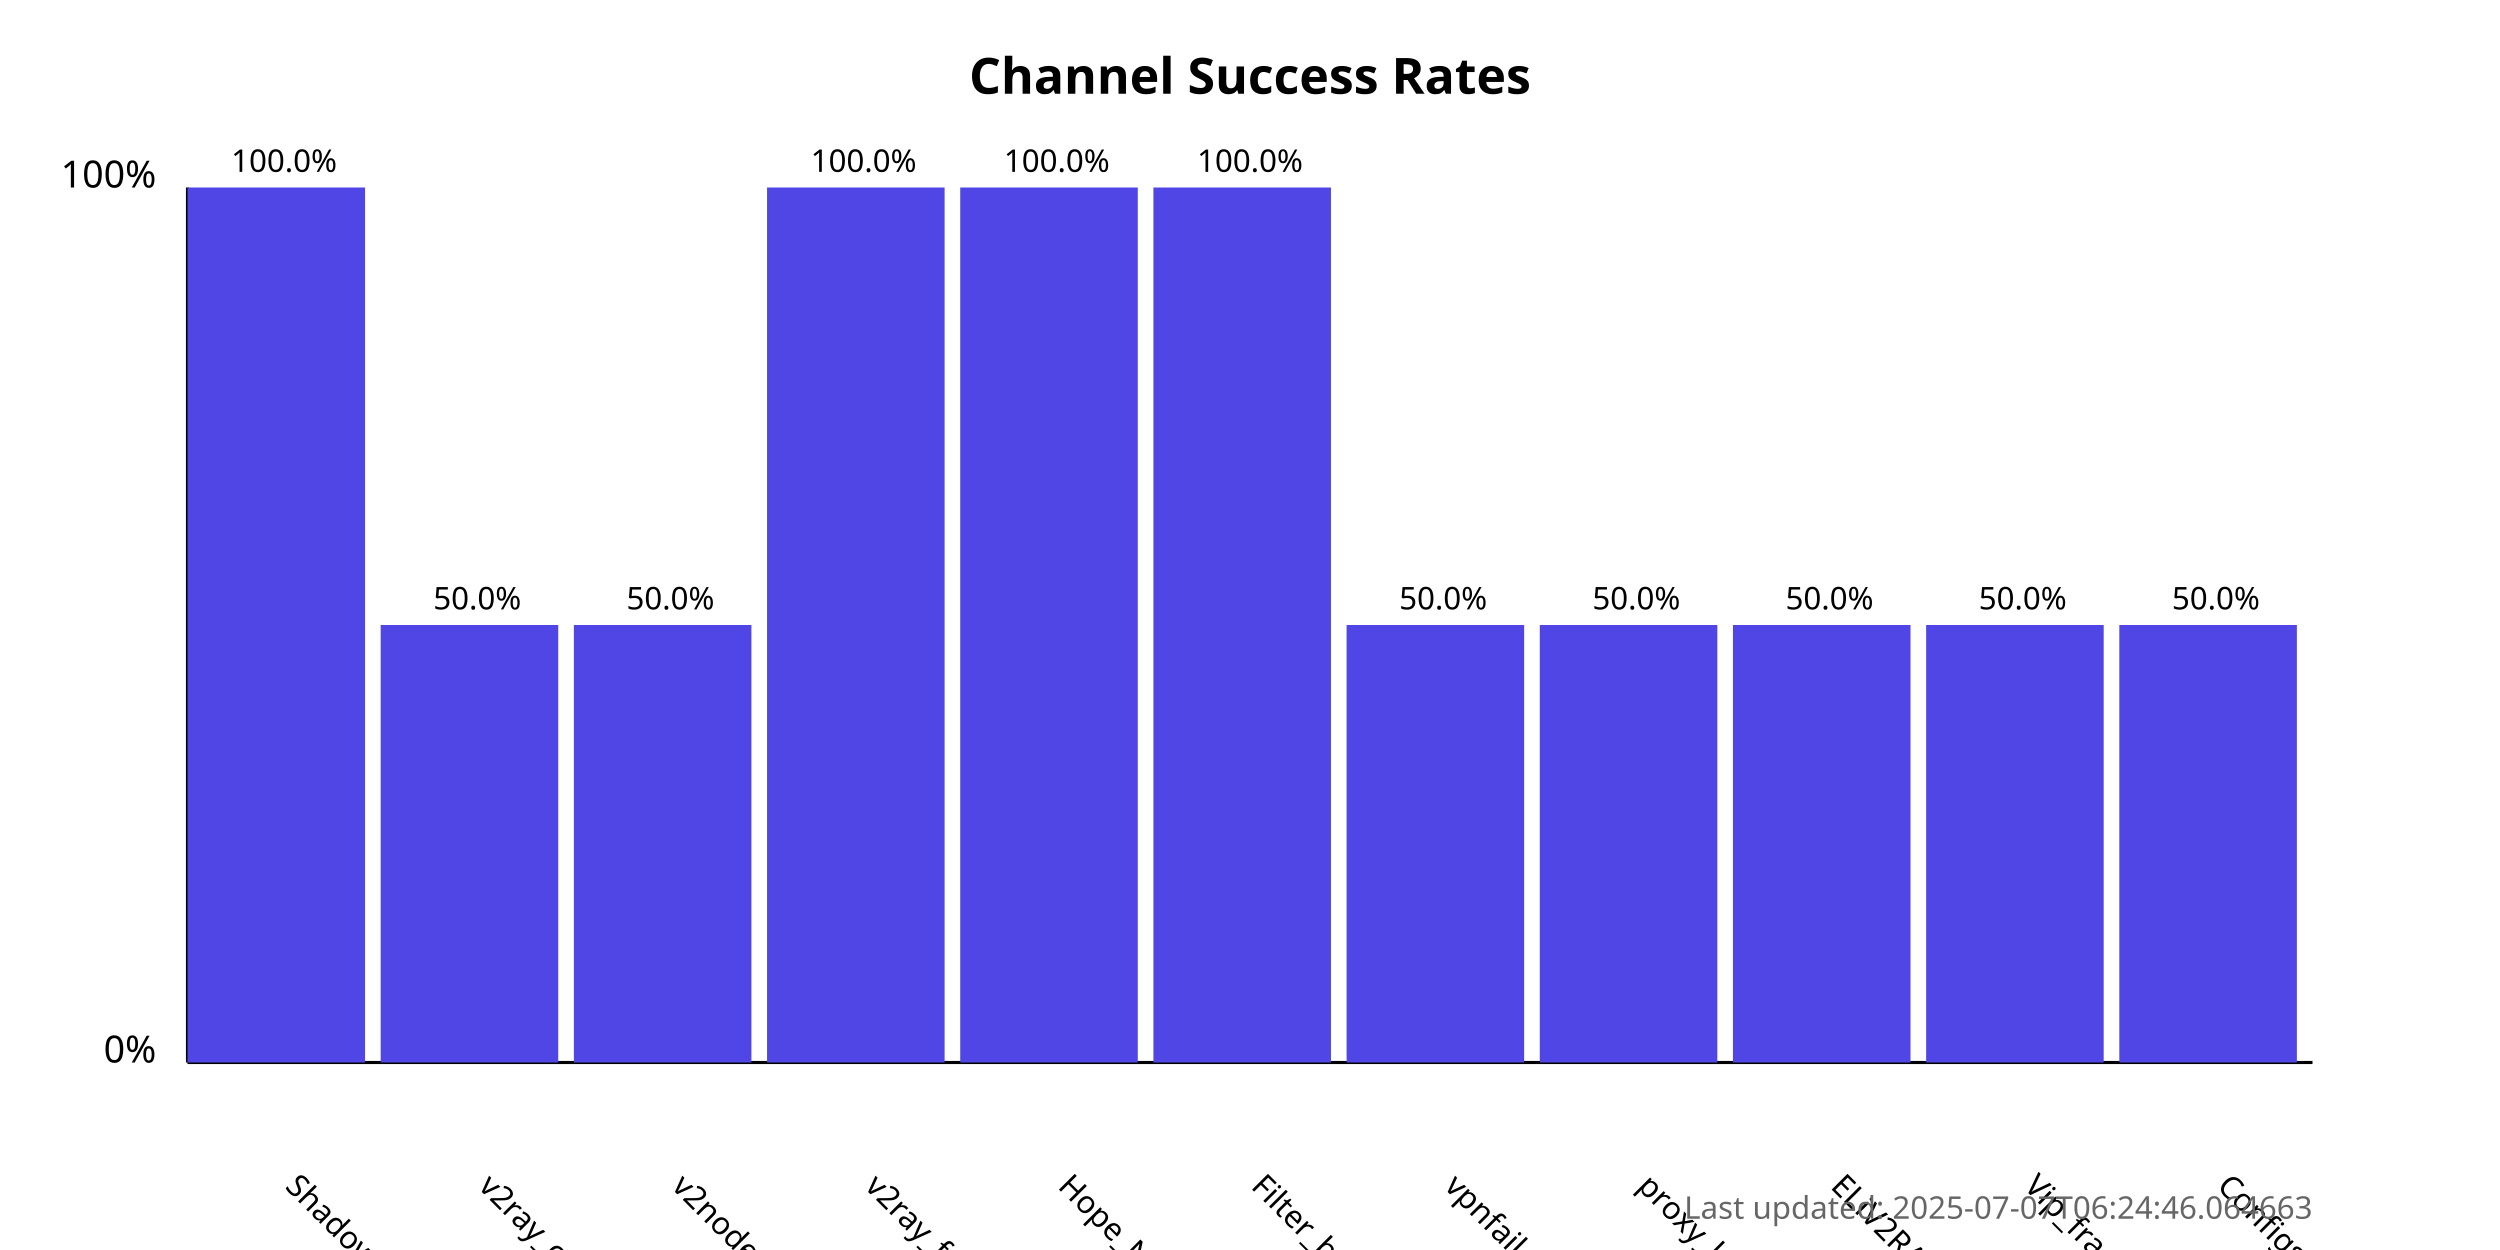
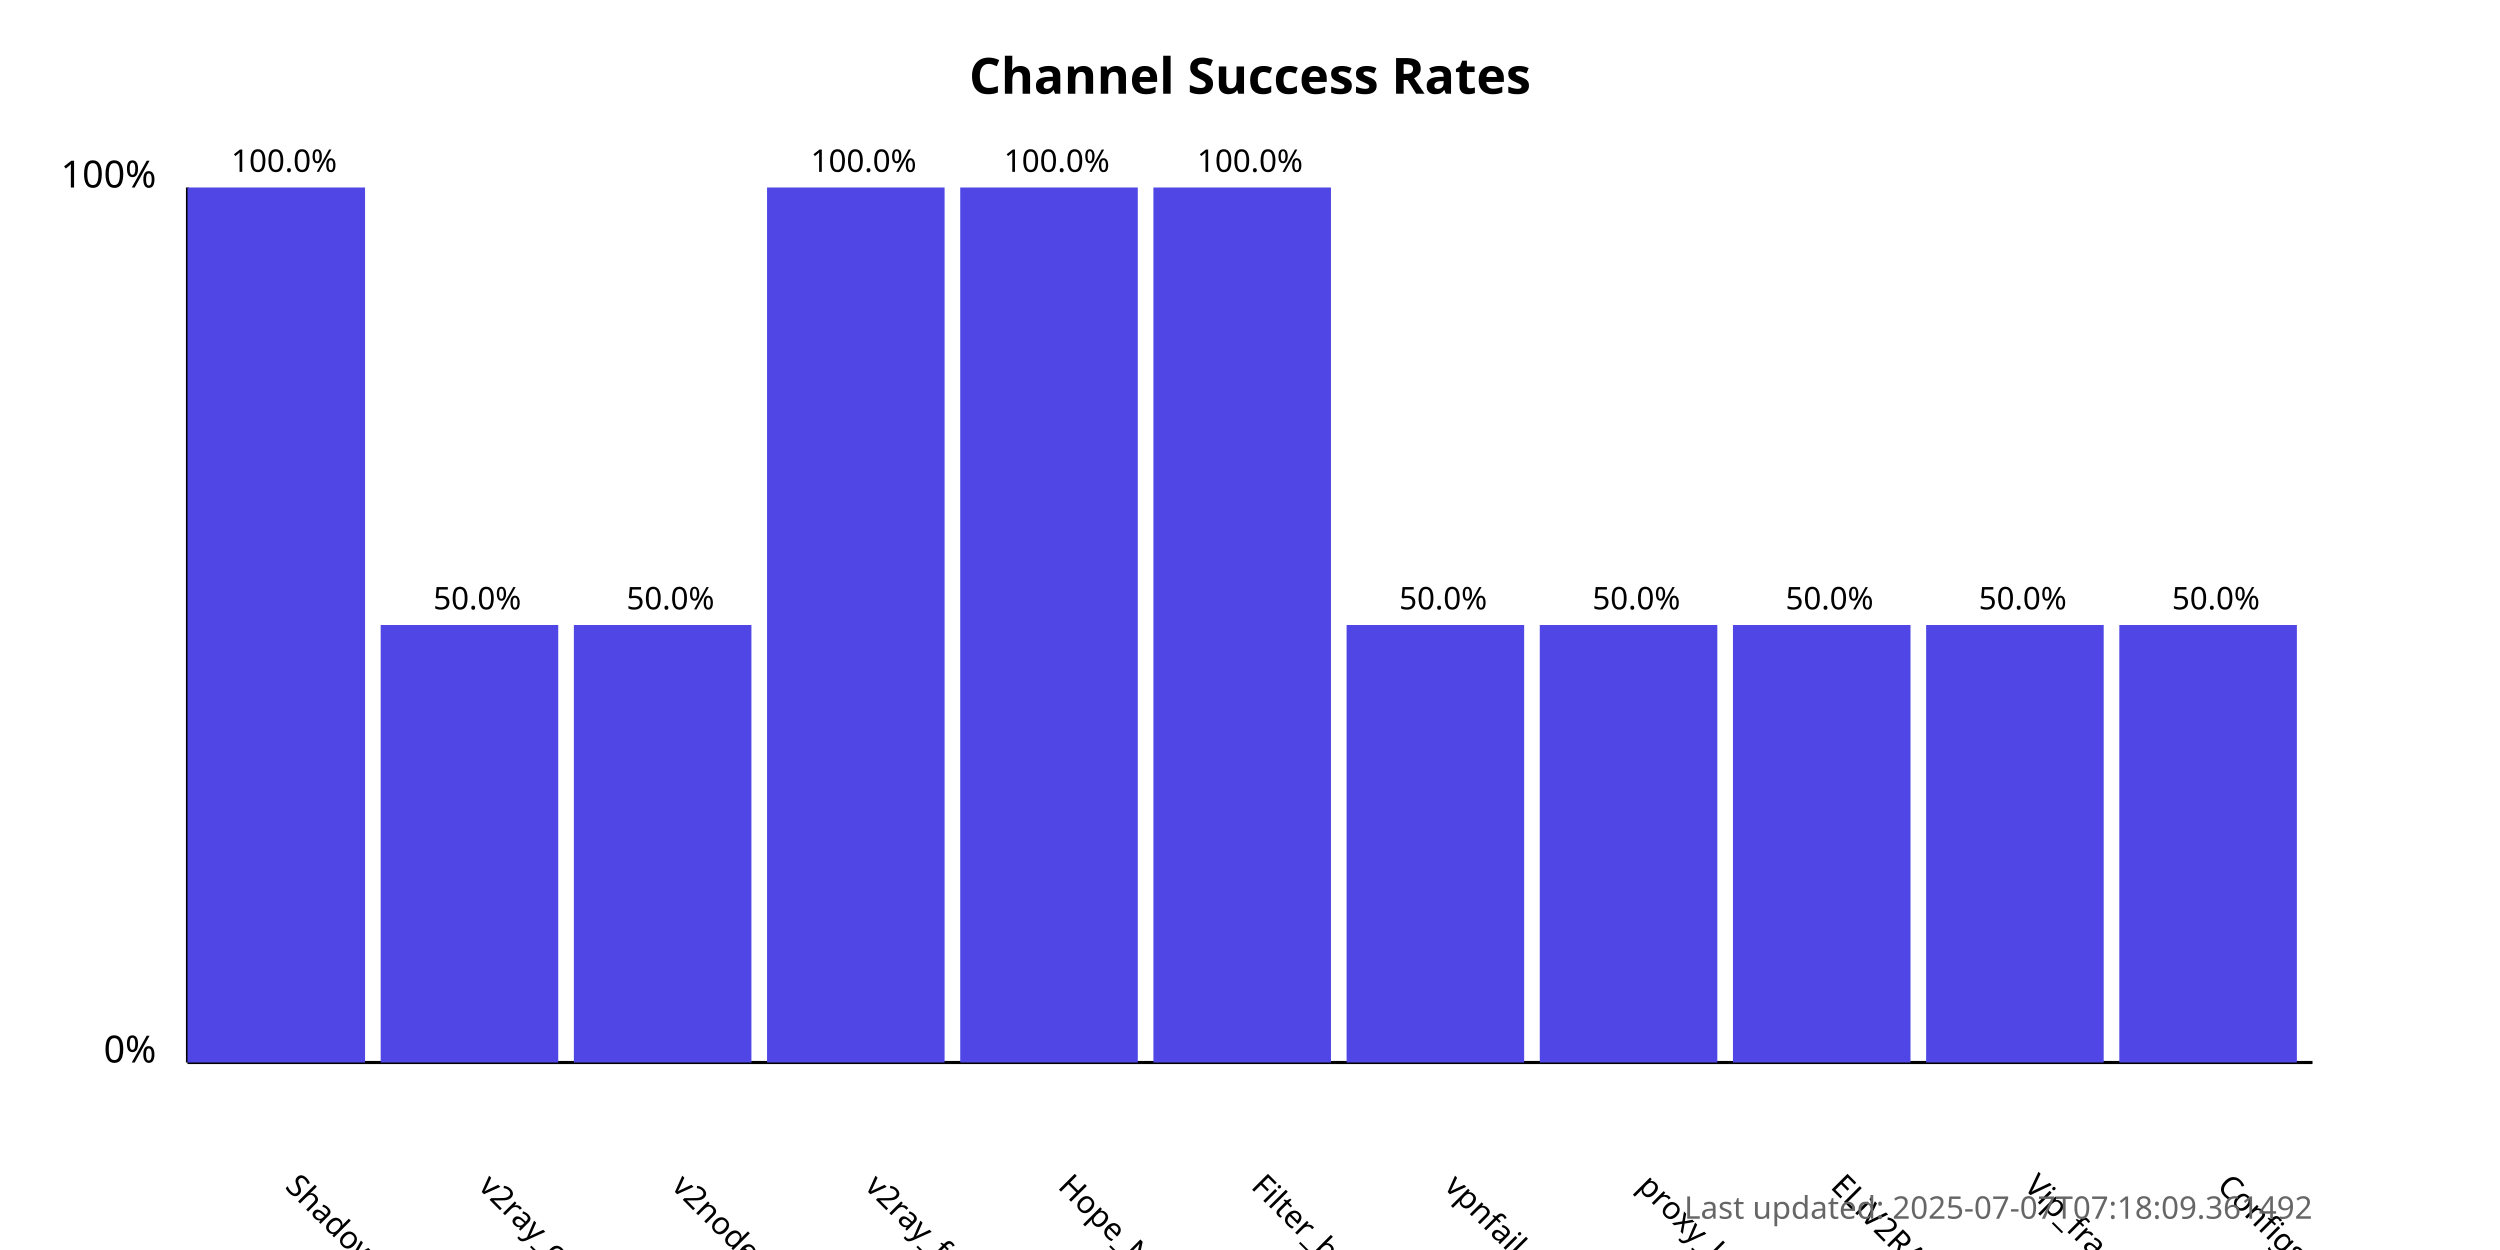
<svg xmlns="http://www.w3.org/2000/svg" width="800" height="400">
  <style>
            .chart-title { font: bold 16px sans-serif; }
            .axis-label { font: 12px sans-serif; }
            .tick-label { font: 10px sans-serif; }
            .bar { fill: #4f46e5; }
            .bar:hover { fill: #6366f1; }
            .timestamp { font: 10px sans-serif; fill: #666; }
        </style>
  <text x="400.0" y="30" text-anchor="middle" class="chart-title">
            Channel Success Rates
        </text>
  <line x1="60" y1="340" x2="60" y2="60" stroke="black" stroke-width="1" />
  <line x1="60" y1="340" x2="740" y2="340" stroke="black" stroke-width="1" />
  <text x="50" y="340" text-anchor="end" class="axis-label">0%</text>
  <text x="50" y="60" text-anchor="end" class="axis-label">100%</text>
  <g>
    <rect x="60" y="60.0" width="56.818" height="280.0" class="bar" />
    <text x="90.909" y="380" transform="rotate(45, 90.90909, 380)" text-anchor="start" class="tick-label">
                ShadowProxy66
            </text>
    <text x="90.909" y="55.0" text-anchor="middle" class="tick-label">
                100.0%
            </text>
  </g>
  <g>
    <rect x="121.818" y="200.0" width="56.818" height="140.0" class="bar" />
    <text x="152.727" y="380" transform="rotate(45, 152.7273, 380)" text-anchor="start" class="tick-label">
                v2ray_configs_pool
            </text>
    <text x="152.727" y="195.0" text-anchor="middle" class="tick-label">
                50.0%
            </text>
  </g>
  <g>
    <rect x="183.636" y="200.0" width="56.818" height="140.0" class="bar" />
    <text x="214.545" y="380" transform="rotate(45, 214.5455, 380)" text-anchor="start" class="tick-label">
                v2nodes
            </text>
    <text x="214.545" y="195.0" text-anchor="middle" class="tick-label">
                50.0%
            </text>
  </g>
  <g>
    <rect x="245.455" y="60.0" width="56.818" height="280.0" class="bar" />
    <text x="276.364" y="380" transform="rotate(45, 276.3636, 380)" text-anchor="start" class="tick-label">
                v2ray_free_conf
            </text>
    <text x="276.364" y="55.0" text-anchor="middle" class="tick-label">
                100.0%
            </text>
  </g>
  <g>
    <rect x="307.273" y="60.0" width="56.818" height="280.0" class="bar" />
    <text x="338.182" y="380" transform="rotate(45, 338.1818, 380)" text-anchor="start" class="tick-label">
                Hope_Net
            </text>
    <text x="338.182" y="55.0" text-anchor="middle" class="tick-label">
                100.0%
            </text>
  </g>
  <g>
    <rect x="369.091" y="60.0" width="56.818" height="280.0" class="bar" />
    <text x="400.0" y="380" transform="rotate(45, 400.0, 380)" text-anchor="start" class="tick-label">
                Filter_breaker
            </text>
    <text x="400.0" y="55.0" text-anchor="middle" class="tick-label">
                100.0%
            </text>
  </g>
  <g>
    <rect x="430.909" y="200.0" width="56.818" height="140.0" class="bar" />
    <text x="461.818" y="380" transform="rotate(45, 461.8182, 380)" text-anchor="start" class="tick-label">
                vpnfail_vless
            </text>
    <text x="461.818" y="195.0" text-anchor="middle" class="tick-label">
                50.0%
            </text>
  </g>
  <g>
    <rect x="492.727" y="200.0" width="56.818" height="140.0" class="bar" />
    <text x="523.636" y="380" transform="rotate(45, 523.6364, 380)" text-anchor="start" class="tick-label">
                proxy_kafee
            </text>
    <text x="523.636" y="195.0" text-anchor="middle" class="tick-label">
                50.0%
            </text>
  </g>
  <g>
    <rect x="554.545" y="200.0" width="56.818" height="140.0" class="bar" />
    <text x="585.455" y="380" transform="rotate(45, 585.4545, 380)" text-anchor="start" class="tick-label">
                ELiV2RAY
            </text>
    <text x="585.455" y="195.0" text-anchor="middle" class="tick-label">
                50.0%
            </text>
  </g>
  <g>
    <rect x="616.364" y="200.0" width="56.818" height="140.0" class="bar" />
    <text x="647.273" y="380" transform="rotate(45, 647.2727, 380)" text-anchor="start" class="tick-label">
                Vip_fragment_v2ray
            </text>
    <text x="647.273" y="195.0" text-anchor="middle" class="tick-label">
                50.0%
            </text>
  </g>
  <g>
    <rect x="678.182" y="200.0" width="56.818" height="140.0" class="bar" />
    <text x="709.091" y="380" transform="rotate(45, 709.0909, 380)" text-anchor="start" class="tick-label">
                ConfigsHubPlus
            </text>
    <text x="709.091" y="195.0" text-anchor="middle" class="tick-label">
                50.0%
            </text>
  </g>
  <text x="740" y="390" text-anchor="end" class="timestamp">
-             Last updated: 2025-07-07T06:24:46.064663
+             Last updated: 2025-07-07T07:18:09.361492
        </text>
</svg>
